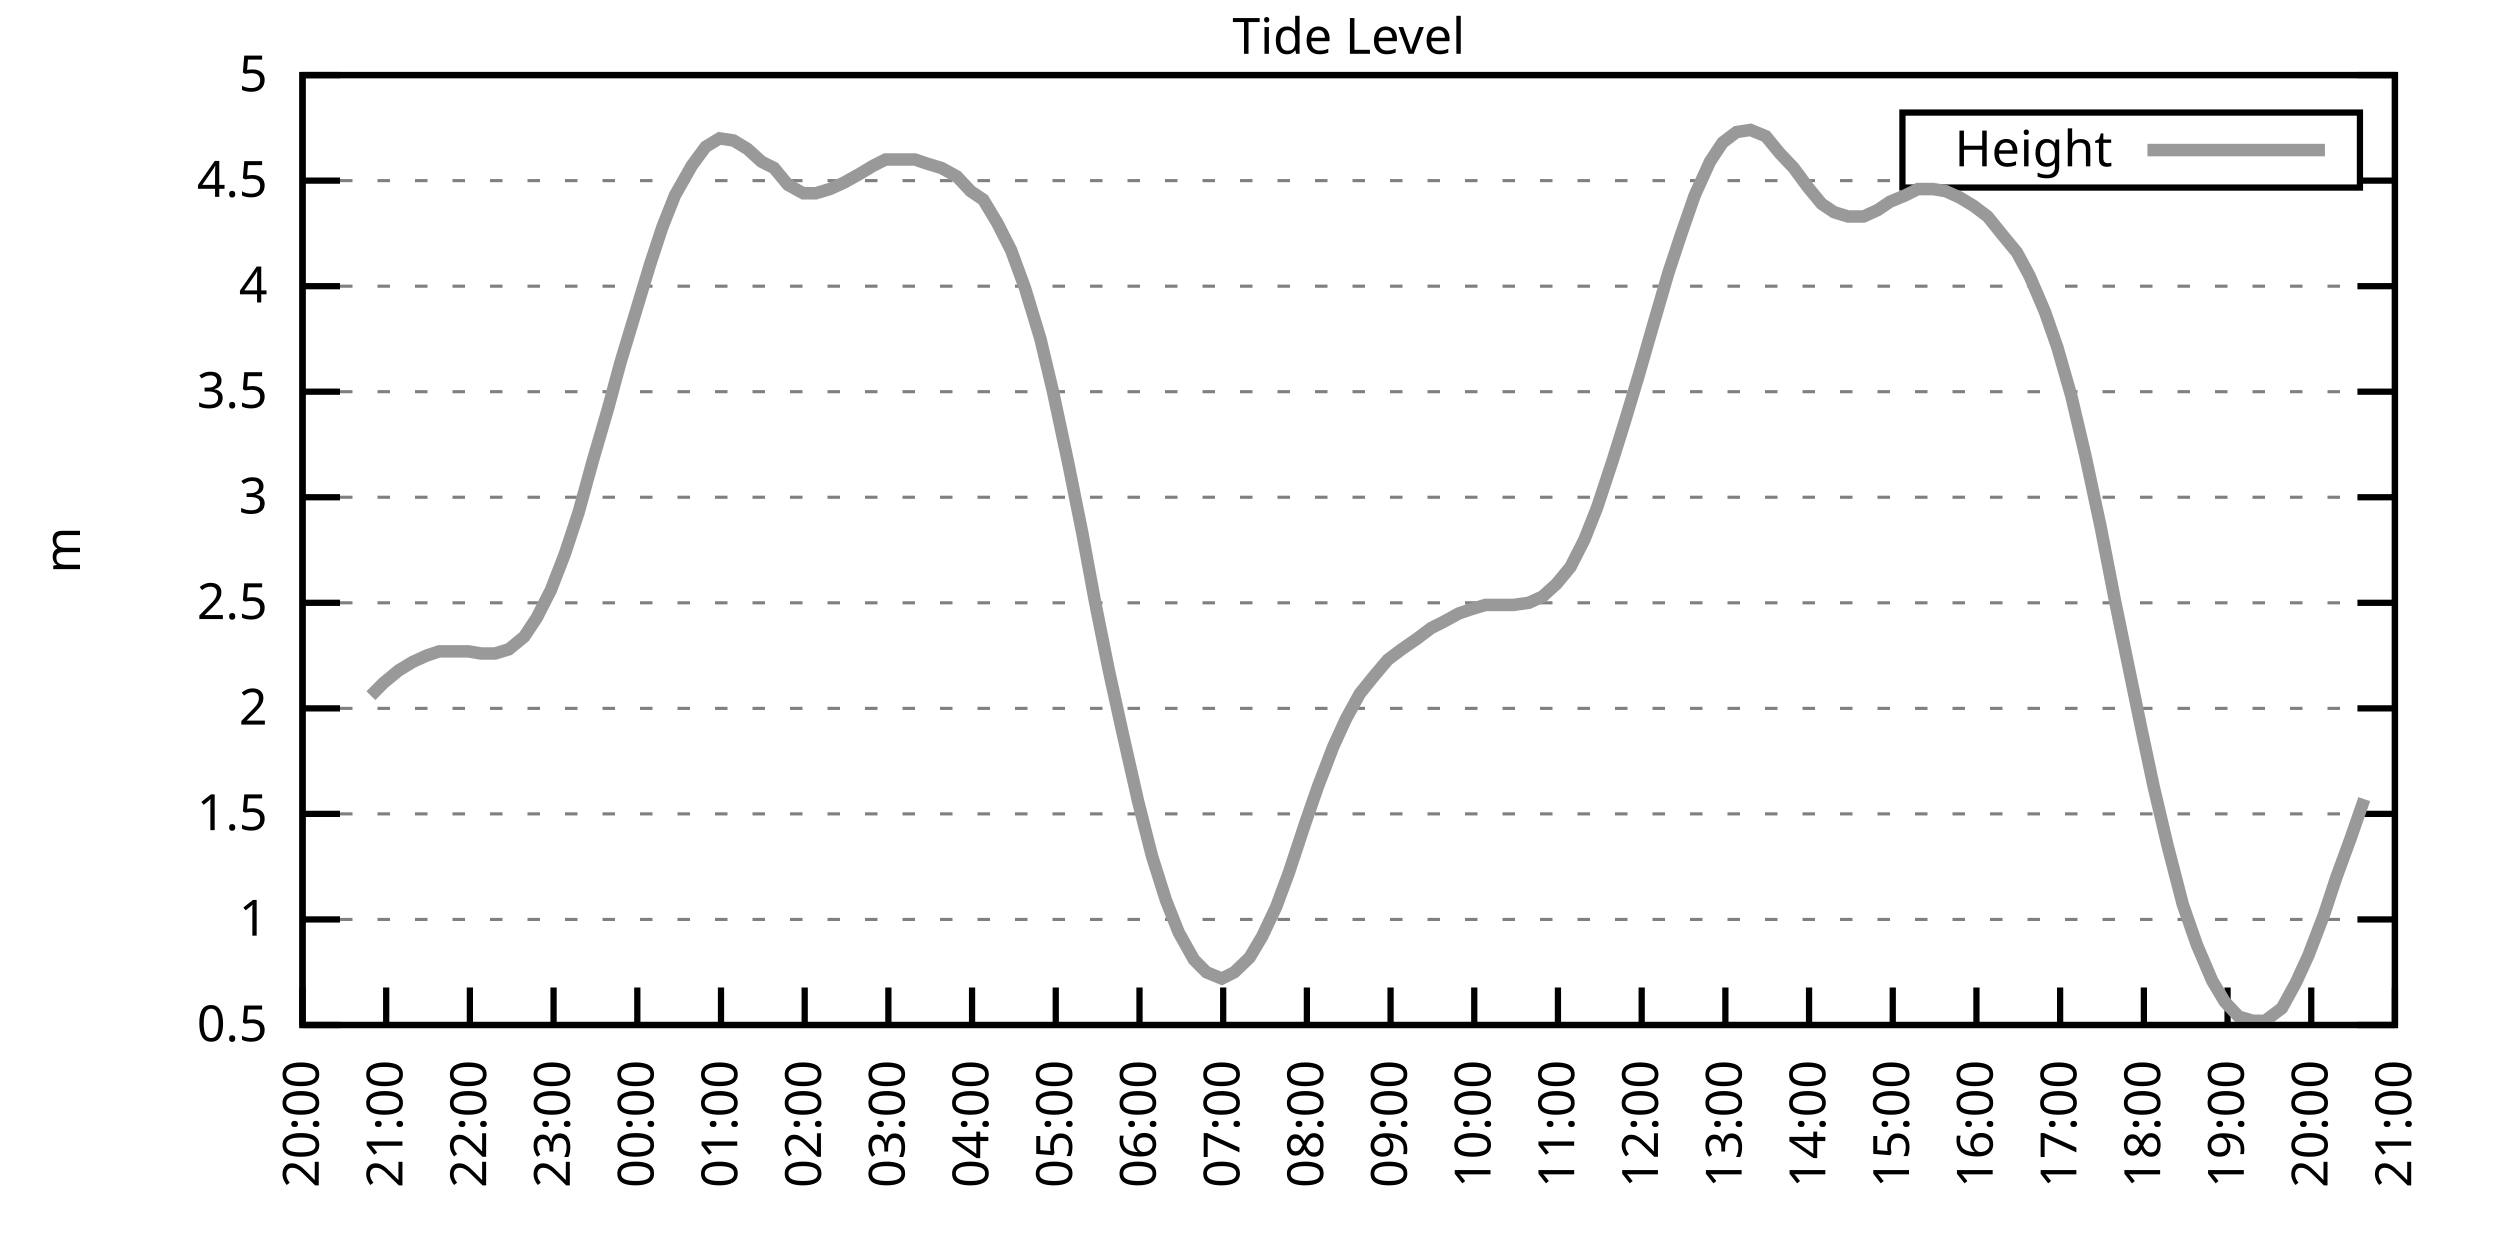
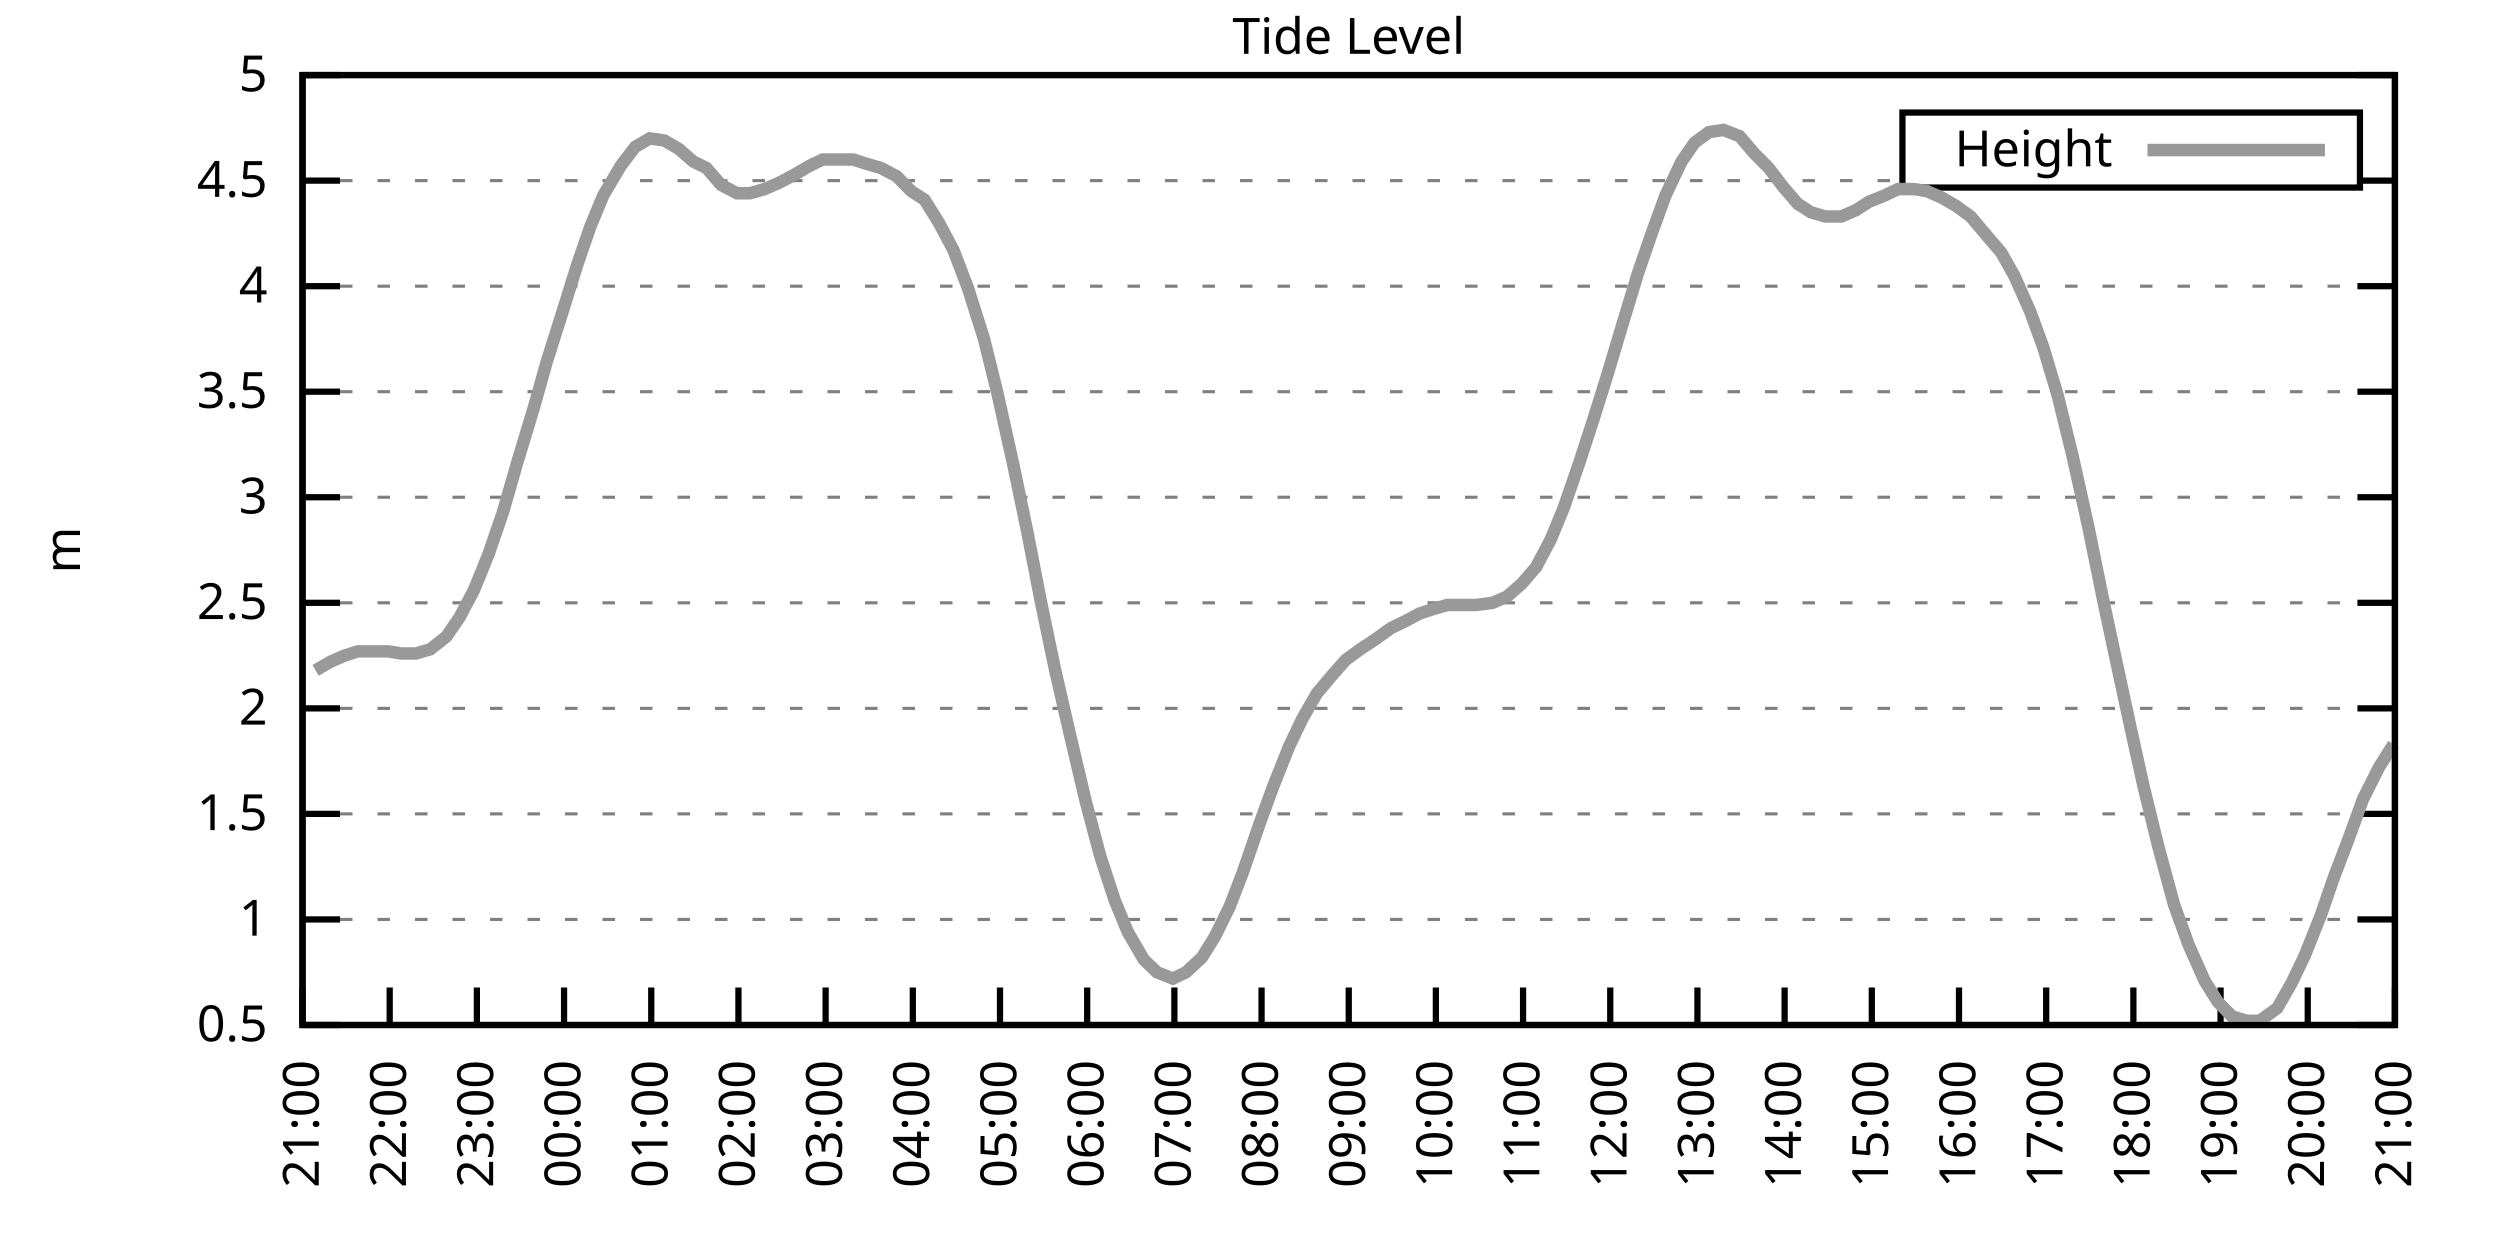
<svg xmlns="http://www.w3.org/2000/svg" xmlns:xlink="http://www.w3.org/1999/xlink" width="400" height="200" viewBox="0 0 400 200">
  <g id="gnuplot_canvas">
    <rect x="0" y="0" width="400" height="200" fill="none" />
    <defs>
      <circle id="gpDot" r="0.5" stroke-width="0.5" stroke="currentColor" />
      <path id="gpPt0" stroke-width="0.333" stroke="currentColor" d="M-1,0 h2 M0,-1 v2" />
      <path id="gpPt1" stroke-width="0.333" stroke="currentColor" d="M-1,-1 L1,1 M1,-1 L-1,1" />
      <path id="gpPt2" stroke-width="0.333" stroke="currentColor" d="M-1,0 L1,0 M0,-1 L0,1 M-1,-1 L1,1 M-1,1 L1,-1" />
      <rect id="gpPt3" stroke-width="0.333" stroke="currentColor" x="-1" y="-1" width="2" height="2" />
      <rect id="gpPt4" stroke-width="0.333" stroke="currentColor" fill="currentColor" x="-1" y="-1" width="2" height="2" />
      <circle id="gpPt5" stroke-width="0.333" stroke="currentColor" cx="0" cy="0" r="1" />
      <use xlink:href="#gpPt5" id="gpPt6" fill="currentColor" stroke="none" />
      <path id="gpPt7" stroke-width="0.333" stroke="currentColor" d="M0,-1.33 L-1.33,0.67 L1.33,0.67 z" />
      <use xlink:href="#gpPt7" id="gpPt8" fill="currentColor" stroke="none" />
      <use xlink:href="#gpPt7" id="gpPt9" stroke="currentColor" transform="rotate(180)" />
      <use xlink:href="#gpPt9" id="gpPt10" fill="currentColor" stroke="none" />
      <use xlink:href="#gpPt3" id="gpPt11" stroke="currentColor" transform="rotate(45)" />
      <use xlink:href="#gpPt11" id="gpPt12" fill="currentColor" stroke="none" />
      <path id="gpPt13" stroke-width="0.333" stroke="currentColor" d="M0,1.330 L1.265,0.411 L0.782,-1.067 L-0.782,-1.076 L-1.265,0.411 z" />
      <use xlink:href="#gpPt13" id="gpPt14" fill="currentColor" stroke="none" />
      <filter id="textbox" filterUnits="objectBoundingBox" x="0" y="0" height="1" width="1">
        <feFlood flood-color="white" flood-opacity="1" result="bgnd" />
        <feComposite in="SourceGraphic" in2="bgnd" operator="atop" />
      </filter>
      <filter id="greybox" filterUnits="objectBoundingBox" x="0" y="0" height="1" width="1">
        <feFlood flood-color="lightgrey" flood-opacity="1" result="grey" />
        <feComposite in="SourceGraphic" in2="grey" operator="atop" />
      </filter>
    </defs>
    <g fill="none" color="white" stroke="currentColor" stroke-width="1.00" stroke-linecap="butt" stroke-linejoin="miter">
</g>
    <g fill="none" color="black" stroke="currentColor" stroke-width="1.00" stroke-linecap="butt" stroke-linejoin="miter">
      <g stroke="none" shape-rendering="crispEdges">
        <polygon fill="rgb(255, 255, 255)" points="48.40,164.00 383.18,164.00 383.18,12.02 48.40,12.02 " />
      </g>
    </g>
    <g fill="none" color="black" stroke="currentColor" stroke-width="1.00" stroke-linecap="butt" stroke-linejoin="miter">
</g>
    <g fill="none" color="black" stroke="black" stroke-width="0.50" stroke-linecap="butt" stroke-linejoin="miter">
</g>
    <g fill="none" color="gray" stroke="currentColor" stroke-width="0.50" stroke-linecap="butt" stroke-linejoin="miter">
      <path stroke="gray" stroke-dasharray="2,4" class="gridline" d="M48.40,164.00 L383.19,164.00  " />
    </g>
    <g fill="none" color="gray" stroke="gray" stroke-width="1.00" stroke-linecap="butt" stroke-linejoin="miter">
</g>
    <g fill="none" color="black" stroke="currentColor" stroke-width="1.00" stroke-linecap="butt" stroke-linejoin="miter">
      <path stroke="black" d="M48.40,164.00 L54.40,164.00 M383.19,164.00 L377.19,164.00  " />
      <g transform="translate(42.80,166.60)" stroke="none" fill="black" font-family="Sans" font-size="8.00" text-anchor="end">
        <text>
          <tspan font-family="Sans"> 0.5</tspan>
        </text>
      </g>
    </g>
    <g fill="none" color="black" stroke="currentColor" stroke-width="1.00" stroke-linecap="butt" stroke-linejoin="miter">
</g>
    <g fill="none" color="black" stroke="black" stroke-width="0.50" stroke-linecap="butt" stroke-linejoin="miter">
</g>
    <g fill="none" color="gray" stroke="currentColor" stroke-width="0.50" stroke-linecap="butt" stroke-linejoin="miter">
      <path stroke="gray" stroke-dasharray="2,4" class="gridline" d="M48.40,147.11 L383.19,147.11  " />
    </g>
    <g fill="none" color="gray" stroke="gray" stroke-width="1.00" stroke-linecap="butt" stroke-linejoin="miter">
</g>
    <g fill="none" color="black" stroke="currentColor" stroke-width="1.00" stroke-linecap="butt" stroke-linejoin="miter">
      <path stroke="black" d="M48.40,147.11 L54.40,147.11 M383.19,147.11 L377.19,147.11  " />
      <g transform="translate(42.80,149.71)" stroke="none" fill="black" font-family="Sans" font-size="8.00" text-anchor="end">
        <text>
          <tspan font-family="Sans"> 1</tspan>
        </text>
      </g>
    </g>
    <g fill="none" color="black" stroke="currentColor" stroke-width="1.00" stroke-linecap="butt" stroke-linejoin="miter">
</g>
    <g fill="none" color="black" stroke="black" stroke-width="0.50" stroke-linecap="butt" stroke-linejoin="miter">
</g>
    <g fill="none" color="gray" stroke="currentColor" stroke-width="0.50" stroke-linecap="butt" stroke-linejoin="miter">
      <path stroke="gray" stroke-dasharray="2,4" class="gridline" d="M48.40,130.22 L383.19,130.22  " />
    </g>
    <g fill="none" color="gray" stroke="gray" stroke-width="1.00" stroke-linecap="butt" stroke-linejoin="miter">
</g>
    <g fill="none" color="black" stroke="currentColor" stroke-width="1.00" stroke-linecap="butt" stroke-linejoin="miter">
      <path stroke="black" d="M48.40,130.22 L54.40,130.22 M383.19,130.22 L377.19,130.22  " />
      <g transform="translate(42.80,132.82)" stroke="none" fill="black" font-family="Sans" font-size="8.00" text-anchor="end">
        <text>
          <tspan font-family="Sans"> 1.5</tspan>
        </text>
      </g>
    </g>
    <g fill="none" color="black" stroke="currentColor" stroke-width="1.00" stroke-linecap="butt" stroke-linejoin="miter">
</g>
    <g fill="none" color="black" stroke="black" stroke-width="0.50" stroke-linecap="butt" stroke-linejoin="miter">
</g>
    <g fill="none" color="gray" stroke="currentColor" stroke-width="0.50" stroke-linecap="butt" stroke-linejoin="miter">
      <path stroke="gray" stroke-dasharray="2,4" class="gridline" d="M48.40,113.34 L383.19,113.34  " />
    </g>
    <g fill="none" color="gray" stroke="gray" stroke-width="1.00" stroke-linecap="butt" stroke-linejoin="miter">
</g>
    <g fill="none" color="black" stroke="currentColor" stroke-width="1.00" stroke-linecap="butt" stroke-linejoin="miter">
      <path stroke="black" d="M48.40,113.34 L54.40,113.34 M383.19,113.34 L377.19,113.34  " />
      <g transform="translate(42.80,115.94)" stroke="none" fill="black" font-family="Sans" font-size="8.00" text-anchor="end">
        <text>
          <tspan font-family="Sans"> 2</tspan>
        </text>
      </g>
    </g>
    <g fill="none" color="black" stroke="currentColor" stroke-width="1.00" stroke-linecap="butt" stroke-linejoin="miter">
</g>
    <g fill="none" color="black" stroke="black" stroke-width="0.50" stroke-linecap="butt" stroke-linejoin="miter">
</g>
    <g fill="none" color="gray" stroke="currentColor" stroke-width="0.50" stroke-linecap="butt" stroke-linejoin="miter">
      <path stroke="gray" stroke-dasharray="2,4" class="gridline" d="M48.40,96.45 L383.19,96.45  " />
    </g>
    <g fill="none" color="gray" stroke="gray" stroke-width="1.00" stroke-linecap="butt" stroke-linejoin="miter">
</g>
    <g fill="none" color="black" stroke="currentColor" stroke-width="1.00" stroke-linecap="butt" stroke-linejoin="miter">
      <path stroke="black" d="M48.40,96.45 L54.40,96.45 M383.19,96.45 L377.19,96.45  " />
      <g transform="translate(42.80,99.05)" stroke="none" fill="black" font-family="Sans" font-size="8.00" text-anchor="end">
        <text>
          <tspan font-family="Sans"> 2.5</tspan>
        </text>
      </g>
    </g>
    <g fill="none" color="black" stroke="currentColor" stroke-width="1.00" stroke-linecap="butt" stroke-linejoin="miter">
</g>
    <g fill="none" color="black" stroke="black" stroke-width="0.50" stroke-linecap="butt" stroke-linejoin="miter">
</g>
    <g fill="none" color="gray" stroke="currentColor" stroke-width="0.50" stroke-linecap="butt" stroke-linejoin="miter">
      <path stroke="gray" stroke-dasharray="2,4" class="gridline" d="M48.40,79.56 L383.19,79.56  " />
    </g>
    <g fill="none" color="gray" stroke="gray" stroke-width="1.00" stroke-linecap="butt" stroke-linejoin="miter">
</g>
    <g fill="none" color="black" stroke="currentColor" stroke-width="1.00" stroke-linecap="butt" stroke-linejoin="miter">
      <path stroke="black" d="M48.40,79.56 L54.40,79.56 M383.19,79.56 L377.19,79.56  " />
      <g transform="translate(42.80,82.16)" stroke="none" fill="black" font-family="Sans" font-size="8.00" text-anchor="end">
        <text>
          <tspan font-family="Sans"> 3</tspan>
        </text>
      </g>
    </g>
    <g fill="none" color="black" stroke="currentColor" stroke-width="1.00" stroke-linecap="butt" stroke-linejoin="miter">
</g>
    <g fill="none" color="black" stroke="black" stroke-width="0.50" stroke-linecap="butt" stroke-linejoin="miter">
</g>
    <g fill="none" color="gray" stroke="currentColor" stroke-width="0.50" stroke-linecap="butt" stroke-linejoin="miter">
      <path stroke="gray" stroke-dasharray="2,4" class="gridline" d="M48.40,62.67 L383.19,62.67  " />
    </g>
    <g fill="none" color="gray" stroke="gray" stroke-width="1.00" stroke-linecap="butt" stroke-linejoin="miter">
</g>
    <g fill="none" color="black" stroke="currentColor" stroke-width="1.00" stroke-linecap="butt" stroke-linejoin="miter">
      <path stroke="black" d="M48.40,62.67 L54.40,62.67 M383.19,62.67 L377.19,62.67  " />
      <g transform="translate(42.80,65.27)" stroke="none" fill="black" font-family="Sans" font-size="8.00" text-anchor="end">
        <text>
          <tspan font-family="Sans"> 3.5</tspan>
        </text>
      </g>
    </g>
    <g fill="none" color="black" stroke="currentColor" stroke-width="1.00" stroke-linecap="butt" stroke-linejoin="miter">
</g>
    <g fill="none" color="black" stroke="black" stroke-width="0.50" stroke-linecap="butt" stroke-linejoin="miter">
</g>
    <g fill="none" color="gray" stroke="currentColor" stroke-width="0.50" stroke-linecap="butt" stroke-linejoin="miter">
      <path stroke="gray" stroke-dasharray="2,4" class="gridline" d="M48.40,45.79 L383.19,45.79  " />
    </g>
    <g fill="none" color="gray" stroke="gray" stroke-width="1.00" stroke-linecap="butt" stroke-linejoin="miter">
</g>
    <g fill="none" color="black" stroke="currentColor" stroke-width="1.00" stroke-linecap="butt" stroke-linejoin="miter">
      <path stroke="black" d="M48.40,45.79 L54.40,45.79 M383.19,45.79 L377.19,45.79  " />
      <g transform="translate(42.80,48.39)" stroke="none" fill="black" font-family="Sans" font-size="8.00" text-anchor="end">
        <text>
          <tspan font-family="Sans"> 4</tspan>
        </text>
      </g>
    </g>
    <g fill="none" color="black" stroke="currentColor" stroke-width="1.00" stroke-linecap="butt" stroke-linejoin="miter">
</g>
    <g fill="none" color="black" stroke="black" stroke-width="0.50" stroke-linecap="butt" stroke-linejoin="miter">
</g>
    <g fill="none" color="gray" stroke="currentColor" stroke-width="0.50" stroke-linecap="butt" stroke-linejoin="miter">
      <path stroke="gray" stroke-dasharray="2,4" class="gridline" d="M48.40,28.90 L304.39,28.90 M377.59,28.90 L383.19,28.90  " />
    </g>
    <g fill="none" color="gray" stroke="gray" stroke-width="1.00" stroke-linecap="butt" stroke-linejoin="miter">
</g>
    <g fill="none" color="black" stroke="currentColor" stroke-width="1.00" stroke-linecap="butt" stroke-linejoin="miter">
      <path stroke="black" d="M48.40,28.90 L54.40,28.90 M383.19,28.90 L377.19,28.90  " />
      <g transform="translate(42.80,31.50)" stroke="none" fill="black" font-family="Sans" font-size="8.00" text-anchor="end">
        <text>
          <tspan font-family="Sans"> 4.5</tspan>
        </text>
      </g>
    </g>
    <g fill="none" color="black" stroke="currentColor" stroke-width="1.00" stroke-linecap="butt" stroke-linejoin="miter">
</g>
    <g fill="none" color="black" stroke="black" stroke-width="0.50" stroke-linecap="butt" stroke-linejoin="miter">
</g>
    <g fill="none" color="gray" stroke="currentColor" stroke-width="0.50" stroke-linecap="butt" stroke-linejoin="miter">
      <path stroke="gray" stroke-dasharray="2,4" class="gridline" d="M48.40,12.01 L383.19,12.01  " />
    </g>
    <g fill="none" color="gray" stroke="gray" stroke-width="1.00" stroke-linecap="butt" stroke-linejoin="miter">
</g>
    <g fill="none" color="black" stroke="currentColor" stroke-width="1.00" stroke-linecap="butt" stroke-linejoin="miter">
      <path stroke="black" d="M48.40,12.01 L54.40,12.01 M383.19,12.01 L377.19,12.01  " />
      <g transform="translate(42.80,14.61)" stroke="none" fill="black" font-family="Sans" font-size="8.00" text-anchor="end">
        <text>
          <tspan font-family="Sans"> 5</tspan>
        </text>
      </g>
    </g>
    <g fill="none" color="black" stroke="currentColor" stroke-width="1.00" stroke-linecap="butt" stroke-linejoin="miter">
      <path stroke="black" d="M48.40,164.00 L48.40,158.00  " />
      <g transform="translate(51.00,169.60) rotate(270.00)" stroke="none" fill="black" font-family="Sans" font-size="8.00" text-anchor="end">
        <text>
-           <tspan font-family="Sans">20:00</tspan>
-         </text>
-       </g>
-     </g>
-     <g fill="none" color="black" stroke="currentColor" stroke-width="1.00" stroke-linecap="butt" stroke-linejoin="miter">
-       <path stroke="black" d="M61.79,164.00 L61.79,158.00  " />
-       <g transform="translate(64.39,169.60) rotate(270.00)" stroke="none" fill="black" font-family="Sans" font-size="8.00" text-anchor="end">
-         <text>
          <tspan font-family="Sans">21:00</tspan>
        </text>
      </g>
    </g>
    <g fill="none" color="black" stroke="currentColor" stroke-width="1.00" stroke-linecap="butt" stroke-linejoin="miter">
-       <path stroke="black" d="M75.18,164.00 L75.18,158.00  " />
-       <g transform="translate(77.78,169.60) rotate(270.00)" stroke="none" fill="black" font-family="Sans" font-size="8.00" text-anchor="end">
+       <path stroke="black" d="M62.35,164.00 L62.35,158.00  " />
+       <g transform="translate(64.95,169.60) rotate(270.00)" stroke="none" fill="black" font-family="Sans" font-size="8.00" text-anchor="end">
        <text>
          <tspan font-family="Sans">22:00</tspan>
        </text>
      </g>
    </g>
    <g fill="none" color="black" stroke="currentColor" stroke-width="1.00" stroke-linecap="butt" stroke-linejoin="miter">
-       <path stroke="black" d="M88.57,164.00 L88.57,158.00  " />
-       <g transform="translate(91.17,169.60) rotate(270.00)" stroke="none" fill="black" font-family="Sans" font-size="8.00" text-anchor="end">
+       <path stroke="black" d="M76.30,164.00 L76.30,158.00  " />
+       <g transform="translate(78.90,169.60) rotate(270.00)" stroke="none" fill="black" font-family="Sans" font-size="8.00" text-anchor="end">
        <text>
          <tspan font-family="Sans">23:00</tspan>
        </text>
      </g>
    </g>
    <g fill="none" color="black" stroke="currentColor" stroke-width="1.00" stroke-linecap="butt" stroke-linejoin="miter">
-       <path stroke="black" d="M101.97,164.00 L101.97,158.00  " />
-       <g transform="translate(104.57,169.60) rotate(270.00)" stroke="none" fill="black" font-family="Sans" font-size="8.00" text-anchor="end">
+       <path stroke="black" d="M90.25,164.00 L90.25,158.00  " />
+       <g transform="translate(92.85,169.60) rotate(270.00)" stroke="none" fill="black" font-family="Sans" font-size="8.00" text-anchor="end">
        <text>
          <tspan font-family="Sans">00:00</tspan>
        </text>
      </g>
    </g>
    <g fill="none" color="black" stroke="currentColor" stroke-width="1.00" stroke-linecap="butt" stroke-linejoin="miter">
-       <path stroke="black" d="M115.36,164.00 L115.36,158.00  " />
-       <g transform="translate(117.96,169.60) rotate(270.00)" stroke="none" fill="black" font-family="Sans" font-size="8.00" text-anchor="end">
+       <path stroke="black" d="M104.20,164.00 L104.20,158.00  " />
+       <g transform="translate(106.80,169.60) rotate(270.00)" stroke="none" fill="black" font-family="Sans" font-size="8.00" text-anchor="end">
        <text>
          <tspan font-family="Sans">01:00</tspan>
        </text>
      </g>
    </g>
    <g fill="none" color="black" stroke="currentColor" stroke-width="1.00" stroke-linecap="butt" stroke-linejoin="miter">
-       <path stroke="black" d="M128.75,164.00 L128.75,158.00  " />
-       <g transform="translate(131.35,169.60) rotate(270.00)" stroke="none" fill="black" font-family="Sans" font-size="8.00" text-anchor="end">
+       <path stroke="black" d="M118.15,164.00 L118.15,158.00  " />
+       <g transform="translate(120.75,169.60) rotate(270.00)" stroke="none" fill="black" font-family="Sans" font-size="8.00" text-anchor="end">
        <text>
          <tspan font-family="Sans">02:00</tspan>
        </text>
      </g>
    </g>
    <g fill="none" color="black" stroke="currentColor" stroke-width="1.00" stroke-linecap="butt" stroke-linejoin="miter">
-       <path stroke="black" d="M142.14,164.00 L142.14,158.00  " />
-       <g transform="translate(144.74,169.60) rotate(270.00)" stroke="none" fill="black" font-family="Sans" font-size="8.00" text-anchor="end">
+       <path stroke="black" d="M132.10,164.00 L132.10,158.00  " />
+       <g transform="translate(134.70,169.60) rotate(270.00)" stroke="none" fill="black" font-family="Sans" font-size="8.00" text-anchor="end">
        <text>
          <tspan font-family="Sans">03:00</tspan>
        </text>
      </g>
    </g>
    <g fill="none" color="black" stroke="currentColor" stroke-width="1.00" stroke-linecap="butt" stroke-linejoin="miter">
-       <path stroke="black" d="M155.53,164.00 L155.53,158.00  " />
-       <g transform="translate(158.13,169.60) rotate(270.00)" stroke="none" fill="black" font-family="Sans" font-size="8.00" text-anchor="end">
+       <path stroke="black" d="M146.05,164.00 L146.05,158.00  " />
+       <g transform="translate(148.65,169.60) rotate(270.00)" stroke="none" fill="black" font-family="Sans" font-size="8.00" text-anchor="end">
        <text>
          <tspan font-family="Sans">04:00</tspan>
        </text>
      </g>
    </g>
    <g fill="none" color="black" stroke="currentColor" stroke-width="1.00" stroke-linecap="butt" stroke-linejoin="miter">
-       <path stroke="black" d="M168.92,164.00 L168.92,158.00  " />
-       <g transform="translate(171.52,169.60) rotate(270.00)" stroke="none" fill="black" font-family="Sans" font-size="8.00" text-anchor="end">
+       <path stroke="black" d="M160.00,164.00 L160.00,158.00  " />
+       <g transform="translate(162.60,169.60) rotate(270.00)" stroke="none" fill="black" font-family="Sans" font-size="8.00" text-anchor="end">
        <text>
          <tspan font-family="Sans">05:00</tspan>
        </text>
      </g>
    </g>
    <g fill="none" color="black" stroke="currentColor" stroke-width="1.00" stroke-linecap="butt" stroke-linejoin="miter">
-       <path stroke="black" d="M182.32,164.00 L182.32,158.00  " />
-       <g transform="translate(184.92,169.60) rotate(270.00)" stroke="none" fill="black" font-family="Sans" font-size="8.00" text-anchor="end">
+       <path stroke="black" d="M173.95,164.00 L173.95,158.00  " />
+       <g transform="translate(176.55,169.60) rotate(270.00)" stroke="none" fill="black" font-family="Sans" font-size="8.00" text-anchor="end">
        <text>
          <tspan font-family="Sans">06:00</tspan>
        </text>
      </g>
    </g>
    <g fill="none" color="black" stroke="currentColor" stroke-width="1.00" stroke-linecap="butt" stroke-linejoin="miter">
-       <path stroke="black" d="M195.71,164.00 L195.71,158.00  " />
-       <g transform="translate(198.31,169.60) rotate(270.00)" stroke="none" fill="black" font-family="Sans" font-size="8.00" text-anchor="end">
+       <path stroke="black" d="M187.90,164.00 L187.90,158.00  " />
+       <g transform="translate(190.50,169.60) rotate(270.00)" stroke="none" fill="black" font-family="Sans" font-size="8.00" text-anchor="end">
        <text>
          <tspan font-family="Sans">07:00</tspan>
        </text>
      </g>
    </g>
    <g fill="none" color="black" stroke="currentColor" stroke-width="1.00" stroke-linecap="butt" stroke-linejoin="miter">
-       <path stroke="black" d="M209.10,164.00 L209.10,158.00  " />
-       <g transform="translate(211.70,169.60) rotate(270.00)" stroke="none" fill="black" font-family="Sans" font-size="8.00" text-anchor="end">
+       <path stroke="black" d="M201.85,164.00 L201.85,158.00  " />
+       <g transform="translate(204.45,169.60) rotate(270.00)" stroke="none" fill="black" font-family="Sans" font-size="8.00" text-anchor="end">
        <text>
          <tspan font-family="Sans">08:00</tspan>
        </text>
      </g>
    </g>
    <g fill="none" color="black" stroke="currentColor" stroke-width="1.00" stroke-linecap="butt" stroke-linejoin="miter">
-       <path stroke="black" d="M222.49,164.00 L222.49,158.00  " />
-       <g transform="translate(225.09,169.60) rotate(270.00)" stroke="none" fill="black" font-family="Sans" font-size="8.00" text-anchor="end">
+       <path stroke="black" d="M215.80,164.00 L215.80,158.00  " />
+       <g transform="translate(218.40,169.60) rotate(270.00)" stroke="none" fill="black" font-family="Sans" font-size="8.00" text-anchor="end">
        <text>
          <tspan font-family="Sans">09:00</tspan>
        </text>
      </g>
    </g>
    <g fill="none" color="black" stroke="currentColor" stroke-width="1.00" stroke-linecap="butt" stroke-linejoin="miter">
-       <path stroke="black" d="M235.88,164.00 L235.88,158.00  " />
-       <g transform="translate(238.48,169.60) rotate(270.00)" stroke="none" fill="black" font-family="Sans" font-size="8.00" text-anchor="end">
+       <path stroke="black" d="M229.74,164.00 L229.74,158.00  " />
+       <g transform="translate(232.34,169.60) rotate(270.00)" stroke="none" fill="black" font-family="Sans" font-size="8.00" text-anchor="end">
        <text>
          <tspan font-family="Sans">10:00</tspan>
        </text>
      </g>
    </g>
    <g fill="none" color="black" stroke="currentColor" stroke-width="1.00" stroke-linecap="butt" stroke-linejoin="miter">
-       <path stroke="black" d="M249.27,164.00 L249.27,158.00  " />
-       <g transform="translate(251.87,169.60) rotate(270.00)" stroke="none" fill="black" font-family="Sans" font-size="8.00" text-anchor="end">
+       <path stroke="black" d="M243.69,164.00 L243.69,158.00  " />
+       <g transform="translate(246.29,169.60) rotate(270.00)" stroke="none" fill="black" font-family="Sans" font-size="8.00" text-anchor="end">
        <text>
          <tspan font-family="Sans">11:00</tspan>
        </text>
      </g>
    </g>
    <g fill="none" color="black" stroke="currentColor" stroke-width="1.00" stroke-linecap="butt" stroke-linejoin="miter">
-       <path stroke="black" d="M262.67,164.00 L262.67,158.00  " />
-       <g transform="translate(265.27,169.60) rotate(270.00)" stroke="none" fill="black" font-family="Sans" font-size="8.00" text-anchor="end">
+       <path stroke="black" d="M257.64,164.00 L257.64,158.00  " />
+       <g transform="translate(260.24,169.60) rotate(270.00)" stroke="none" fill="black" font-family="Sans" font-size="8.00" text-anchor="end">
        <text>
          <tspan font-family="Sans">12:00</tspan>
        </text>
      </g>
    </g>
    <g fill="none" color="black" stroke="currentColor" stroke-width="1.00" stroke-linecap="butt" stroke-linejoin="miter">
-       <path stroke="black" d="M276.06,164.00 L276.06,158.00  " />
-       <g transform="translate(278.66,169.60) rotate(270.00)" stroke="none" fill="black" font-family="Sans" font-size="8.00" text-anchor="end">
+       <path stroke="black" d="M271.59,164.00 L271.59,158.00  " />
+       <g transform="translate(274.19,169.60) rotate(270.00)" stroke="none" fill="black" font-family="Sans" font-size="8.00" text-anchor="end">
        <text>
          <tspan font-family="Sans">13:00</tspan>
        </text>
      </g>
    </g>
    <g fill="none" color="black" stroke="currentColor" stroke-width="1.00" stroke-linecap="butt" stroke-linejoin="miter">
-       <path stroke="black" d="M289.45,164.00 L289.45,158.00  " />
-       <g transform="translate(292.05,169.60) rotate(270.00)" stroke="none" fill="black" font-family="Sans" font-size="8.00" text-anchor="end">
+       <path stroke="black" d="M285.54,164.00 L285.54,158.00  " />
+       <g transform="translate(288.14,169.60) rotate(270.00)" stroke="none" fill="black" font-family="Sans" font-size="8.00" text-anchor="end">
        <text>
          <tspan font-family="Sans">14:00</tspan>
        </text>
      </g>
    </g>
    <g fill="none" color="black" stroke="currentColor" stroke-width="1.00" stroke-linecap="butt" stroke-linejoin="miter">
-       <path stroke="black" d="M302.84,164.00 L302.84,158.00  " />
-       <g transform="translate(305.44,169.60) rotate(270.00)" stroke="none" fill="black" font-family="Sans" font-size="8.00" text-anchor="end">
+       <path stroke="black" d="M299.49,164.00 L299.49,158.00  " />
+       <g transform="translate(302.09,169.60) rotate(270.00)" stroke="none" fill="black" font-family="Sans" font-size="8.00" text-anchor="end">
        <text>
          <tspan font-family="Sans">15:00</tspan>
        </text>
      </g>
    </g>
    <g fill="none" color="black" stroke="currentColor" stroke-width="1.00" stroke-linecap="butt" stroke-linejoin="miter">
-       <path stroke="black" d="M316.23,164.00 L316.23,158.00  " />
-       <g transform="translate(318.83,169.60) rotate(270.00)" stroke="none" fill="black" font-family="Sans" font-size="8.00" text-anchor="end">
+       <path stroke="black" d="M313.44,164.00 L313.44,158.00  " />
+       <g transform="translate(316.04,169.60) rotate(270.00)" stroke="none" fill="black" font-family="Sans" font-size="8.00" text-anchor="end">
        <text>
          <tspan font-family="Sans">16:00</tspan>
        </text>
      </g>
    </g>
    <g fill="none" color="black" stroke="currentColor" stroke-width="1.00" stroke-linecap="butt" stroke-linejoin="miter">
-       <path stroke="black" d="M329.62,164.00 L329.62,158.00  " />
-       <g transform="translate(332.22,169.60) rotate(270.00)" stroke="none" fill="black" font-family="Sans" font-size="8.00" text-anchor="end">
+       <path stroke="black" d="M327.39,164.00 L327.39,158.00  " />
+       <g transform="translate(329.99,169.60) rotate(270.00)" stroke="none" fill="black" font-family="Sans" font-size="8.00" text-anchor="end">
        <text>
          <tspan font-family="Sans">17:00</tspan>
        </text>
      </g>
    </g>
    <g fill="none" color="black" stroke="currentColor" stroke-width="1.00" stroke-linecap="butt" stroke-linejoin="miter">
-       <path stroke="black" d="M343.02,164.00 L343.02,158.00  " />
-       <g transform="translate(345.62,169.60) rotate(270.00)" stroke="none" fill="black" font-family="Sans" font-size="8.00" text-anchor="end">
+       <path stroke="black" d="M341.34,164.00 L341.34,158.00  " />
+       <g transform="translate(343.94,169.60) rotate(270.00)" stroke="none" fill="black" font-family="Sans" font-size="8.00" text-anchor="end">
        <text>
          <tspan font-family="Sans">18:00</tspan>
        </text>
      </g>
    </g>
    <g fill="none" color="black" stroke="currentColor" stroke-width="1.00" stroke-linecap="butt" stroke-linejoin="miter">
-       <path stroke="black" d="M356.41,164.00 L356.41,158.00  " />
-       <g transform="translate(359.01,169.60) rotate(270.00)" stroke="none" fill="black" font-family="Sans" font-size="8.00" text-anchor="end">
+       <path stroke="black" d="M355.29,164.00 L355.29,158.00  " />
+       <g transform="translate(357.89,169.60) rotate(270.00)" stroke="none" fill="black" font-family="Sans" font-size="8.00" text-anchor="end">
        <text>
          <tspan font-family="Sans">19:00</tspan>
        </text>
      </g>
    </g>
    <g fill="none" color="black" stroke="currentColor" stroke-width="1.00" stroke-linecap="butt" stroke-linejoin="miter">
-       <path stroke="black" d="M369.80,164.00 L369.80,158.00  " />
-       <g transform="translate(372.40,169.60) rotate(270.00)" stroke="none" fill="black" font-family="Sans" font-size="8.00" text-anchor="end">
+       <path stroke="black" d="M369.24,164.00 L369.24,158.00  " />
+       <g transform="translate(371.84,169.60) rotate(270.00)" stroke="none" fill="black" font-family="Sans" font-size="8.00" text-anchor="end">
        <text>
          <tspan font-family="Sans">20:00</tspan>
        </text>
      </g>
    </g>
    <g fill="none" color="black" stroke="currentColor" stroke-width="1.00" stroke-linecap="butt" stroke-linejoin="miter">
      <path stroke="black" d="M383.19,164.00 L383.19,158.00  " />
      <g transform="translate(385.79,169.60) rotate(270.00)" stroke="none" fill="black" font-family="Sans" font-size="8.00" text-anchor="end">
        <text>
          <tspan font-family="Sans">21:00</tspan>
        </text>
      </g>
    </g>
    <g fill="none" color="black" stroke="currentColor" stroke-width="1.00" stroke-linecap="butt" stroke-linejoin="miter">
</g>
    <g fill="none" color="black" stroke="currentColor" stroke-width="1.00" stroke-linecap="butt" stroke-linejoin="miter">
      <path stroke="black" d="M48.40,12.01 L48.40,164.00 L383.19,164.00 L383.19,12.01 L48.40,12.01 Z  " />
    </g>
    <g fill="none" color="black" stroke="currentColor" stroke-width="1.00" stroke-linecap="butt" stroke-linejoin="miter">
</g>
    <g fill="none" color="black" stroke="currentColor" stroke-width="1.00" stroke-linecap="butt" stroke-linejoin="miter">
      <path stroke="black" d="M304.39,30.01 L304.39,18.01 L377.59,18.01 L377.59,30.01 L304.39,30.01 Z  " />
    </g>
    <g id="Tide_level_plot_1">
      <g fill="none" color="white" stroke="black" stroke-width="2.00" stroke-linecap="butt" stroke-linejoin="miter">
</g>
      <g fill="none" color="black" stroke="currentColor" stroke-width="2.00" stroke-linecap="butt" stroke-linejoin="miter">
        <g transform="translate(337.99,26.61)" stroke="none" fill="black" font-family="Sans" font-size="8.00" text-anchor="end">
          <text>
            <tspan font-family="Sans">Height</tspan>
          </text>
        </g>
      </g>
      <g fill="none" color="black" stroke="currentColor" stroke-width="2.00" stroke-linecap="butt" stroke-linejoin="miter">
-         <path stroke="rgb(153, 153, 153)" d="M343.59,24.01 L371.99,24.01 M59.34,111.31 L61.35,109.28 L63.80,107.26 L66.03,105.91 L68.26,104.89 L70.27,104.22   L72.73,104.22 L74.96,104.22 L76.97,104.56 L79.20,104.56 L81.43,103.88 L83.89,101.85 L85.90,98.81 L88.13,94.42   L90.36,88.68 L92.59,81.93 L94.82,73.82 L97.28,65.38 L99.29,57.94 L101.74,49.84 L103.98,42.41 L105.98,36.33   L107.99,31.26 L110.67,26.53 L112.90,23.49 L115.13,22.14 L117.37,22.48 L119.60,23.83 L121.83,25.86 L123.84,26.87   L126.07,29.57 L128.53,30.92 L130.54,30.92 L132.77,30.25 L135.00,29.24 L137.45,27.88 L139.69,26.53 L141.69,25.52   L144.15,25.52 L146.38,25.52 L148.39,26.20 L150.62,26.87 L153.08,28.22 L155.31,30.59 L157.32,31.94 L159.55,35.65   L161.78,40.04 L164.01,46.12 L166.47,54.23 L168.48,62.67 L170.93,74.16 L173.17,85.30 L175.17,96.11 L177.41,107.26   L179.64,117.39 L182.09,128.20 L184.32,136.98 L186.56,144.07 L188.57,149.14 L191.02,153.53 L193.03,155.56 L195.48,156.57   L197.49,155.56 L199.95,153.19 L201.96,149.81 L204.19,145.09 L206.20,139.68 L208.88,131.58 L210.88,125.83 L213.34,119.42   L215.35,115.03 L217.58,110.97 L220.04,107.93 L222.04,105.57 L224.28,103.88 L226.73,102.19 L228.96,100.50 L230.97,99.49   L233.43,98.14 L235.44,97.46 L237.67,96.79 L239.90,96.79 L242.13,96.79 L244.59,96.45 L246.82,95.44 L249.05,93.41   L251.28,90.71 L253.51,86.32 L255.52,81.25 L257.98,73.82 L259.99,67.40 L262.22,59.97 L264.45,52.20 L266.91,43.76   L268.92,37.68 L271.15,31.26 L273.60,25.86 L275.61,22.82 L277.84,21.13 L280.07,20.79 L282.53,21.80 L284.76,24.51   L286.99,26.87 L289.23,29.91 L291.46,32.61 L293.47,33.96 L295.70,34.64 L298.15,34.64 L300.39,33.63 L302.39,32.28   L304.85,31.26 L306.86,30.25 L309.31,30.25 L311.32,30.59 L313.55,31.60 L315.79,32.95 L318.02,34.64 L320.47,37.68   L322.70,40.38 L324.71,44.10 L327.17,49.84 L329.18,55.58 L331.41,63.35 L333.64,72.81 L336.10,84.29 L338.33,95.77   L340.34,105.57 L342.57,116.38 L344.58,125.83 L346.81,135.29 L349.26,144.75 L351.50,151.17 L353.95,156.91 L355.96,160.28   L358.19,162.65 L360.42,163.32 L362.43,163.32 L365.11,161.30 L367.34,157.24 L369.35,152.85 L371.81,146.44 L373.82,140.36   L376.05,134.28 L378.28,127.86  " />
+         <path stroke="rgb(153, 153, 153)" d="M343.59,24.01 L371.99,24.01 M50.49,107.26 L52.82,105.91 L55.14,104.89 L57.23,104.22 L59.79,104.22 L62.12,104.22   L64.21,104.56 L66.53,104.56 L68.86,103.88 L71.42,101.85 L73.51,98.81 L75.83,94.42 L78.16,88.68 L80.48,81.93   L82.81,73.82 L85.37,65.38 L87.46,57.94 L90.02,49.84 L92.34,42.41 L94.43,36.33 L96.53,31.26 L99.32,26.53   L101.64,23.49 L103.97,22.14 L106.29,22.48 L108.62,23.83 L110.94,25.86 L113.03,26.87 L115.36,29.57 L117.92,30.92   L120.01,30.92 L122.33,30.25 L124.66,29.24 L127.22,27.88 L129.54,26.53 L131.63,25.52 L134.19,25.52 L136.51,25.52   L138.61,26.20 L140.93,26.87 L143.49,28.22 L145.81,30.59 L147.91,31.94 L150.23,35.65 L152.56,40.04 L154.88,46.12   L157.44,54.23 L159.53,62.67 L162.09,74.16 L164.41,85.30 L166.51,96.11 L168.83,107.26 L171.16,117.39 L173.71,128.20   L176.04,136.98 L178.36,144.07 L180.46,149.14 L183.01,153.53 L185.11,155.56 L187.66,156.57 L189.76,155.56 L192.31,153.19   L194.41,149.81 L196.73,145.09 L198.82,139.68 L201.61,131.58 L203.71,125.83 L206.26,119.42 L208.36,115.03 L210.68,110.97   L213.24,107.93 L215.33,105.57 L217.65,103.88 L220.21,102.19 L222.54,100.50 L224.63,99.49 L227.19,98.14 L229.28,97.46   L231.60,96.79 L233.93,96.79 L236.25,96.79 L238.81,96.45 L241.14,95.44 L243.46,93.41 L245.79,90.71 L248.11,86.32   L250.20,81.25 L252.76,73.82 L254.85,67.40 L257.18,59.97 L259.50,52.20 L262.06,43.76 L264.15,37.68 L266.48,31.26   L269.04,25.86 L271.13,22.82 L273.45,21.13 L275.78,20.79 L278.34,21.80 L280.66,24.51 L282.99,26.87 L285.31,29.91   L287.64,32.61 L289.73,33.96 L292.05,34.64 L294.61,34.64 L296.94,33.63 L299.03,32.28 L301.58,31.26 L303.68,30.25   L306.23,30.25 L308.33,30.59 L310.65,31.60 L312.98,32.95 L315.30,34.64 L317.86,37.68 L320.18,40.38 L322.28,44.10   L324.83,49.84 L326.93,55.58 L329.25,63.35 L331.58,72.81 L334.13,84.29 L336.46,95.77 L338.55,105.57 L340.88,116.38   L342.97,125.83 L345.29,135.29 L347.85,144.75 L350.18,151.17 L352.73,156.91 L354.83,160.28 L357.15,162.65 L359.48,163.32   L361.57,163.32 L364.36,161.30 L366.68,157.24 L368.78,152.85 L371.33,146.44 L373.43,140.36 L375.75,134.28 L378.08,127.86   L380.63,122.79 L382.96,119.08  " />
      </g>
    </g>
    <g fill="none" color="black" stroke="currentColor" stroke-width="2.00" stroke-linecap="butt" stroke-linejoin="miter">
</g>
    <g fill="none" color="black" stroke="black" stroke-width="1.00" stroke-linecap="butt" stroke-linejoin="miter">
</g>
    <g fill="none" color="black" stroke="currentColor" stroke-width="1.00" stroke-linecap="butt" stroke-linejoin="miter">
      <path stroke="black" d="M48.40,12.01 L48.40,164.00 L383.19,164.00 L383.19,12.01 L48.40,12.01 Z  " />
      <g transform="translate(12.80,88.01) rotate(270.00)" stroke="none" fill="black" font-family="Sans" font-size="8.00" text-anchor="middle">
        <text>
          <tspan font-family="Sans">m</tspan>
        </text>
      </g>
    </g>
    <g fill="none" color="black" stroke="currentColor" stroke-width="1.00" stroke-linecap="butt" stroke-linejoin="miter">
</g>
    <g fill="none" color="black" stroke="currentColor" stroke-width="1.00" stroke-linecap="butt" stroke-linejoin="miter">
      <g transform="translate(215.79,8.61)" stroke="none" fill="black" font-family="Sans" font-size="8.00" text-anchor="middle">
        <text>
          <tspan font-family="Sans">Tide Level</tspan>
        </text>
      </g>
    </g>
    <g fill="none" color="black" stroke="currentColor" stroke-width="1.00" stroke-linecap="butt" stroke-linejoin="miter">
</g>
  </g>
</svg>
